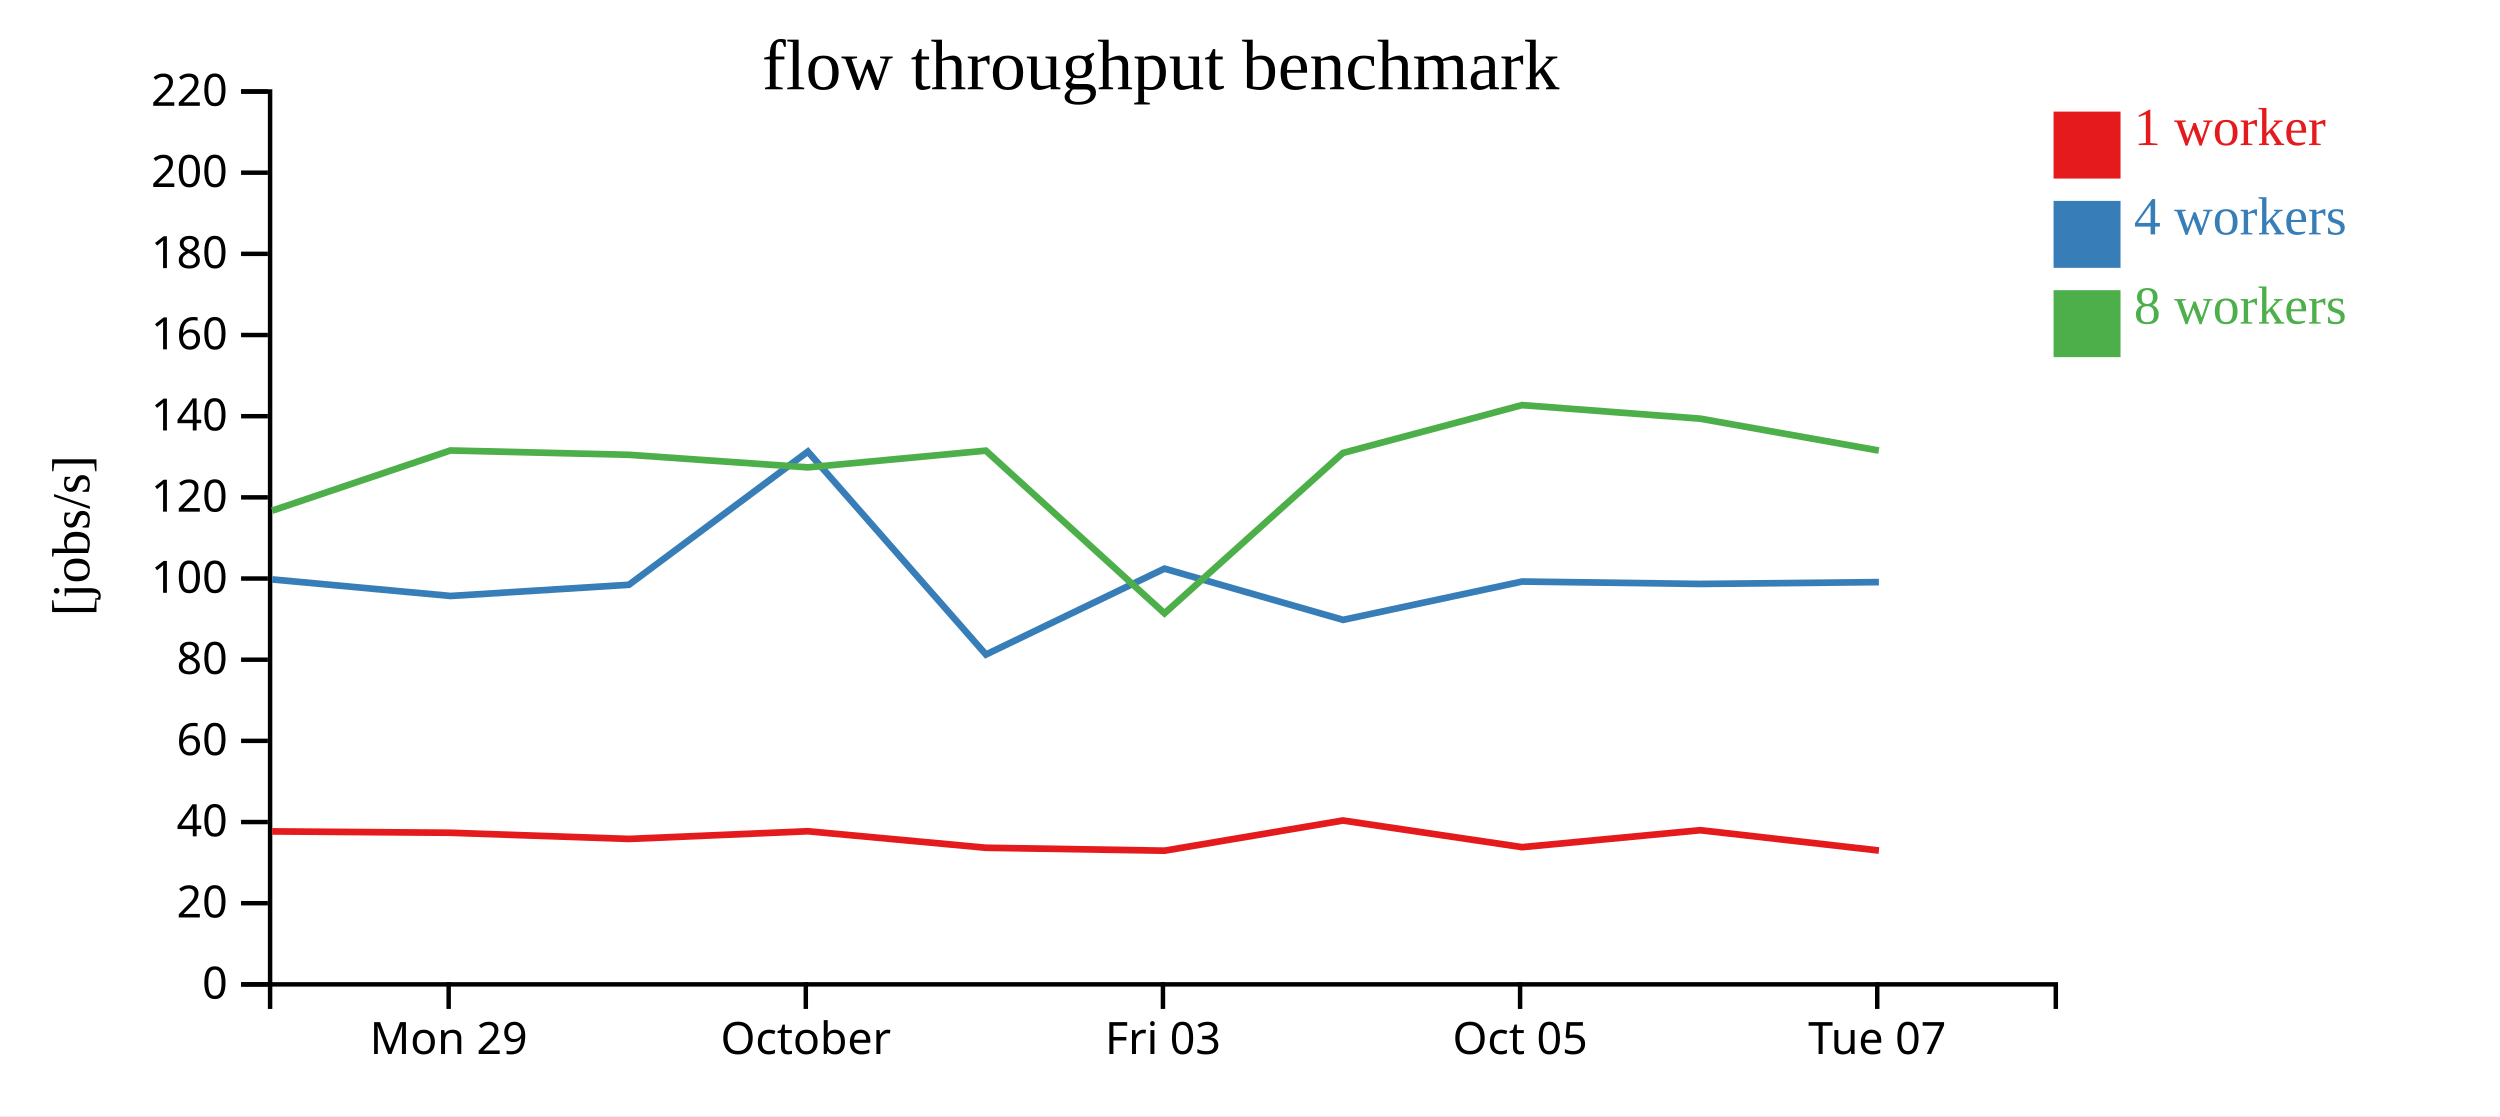
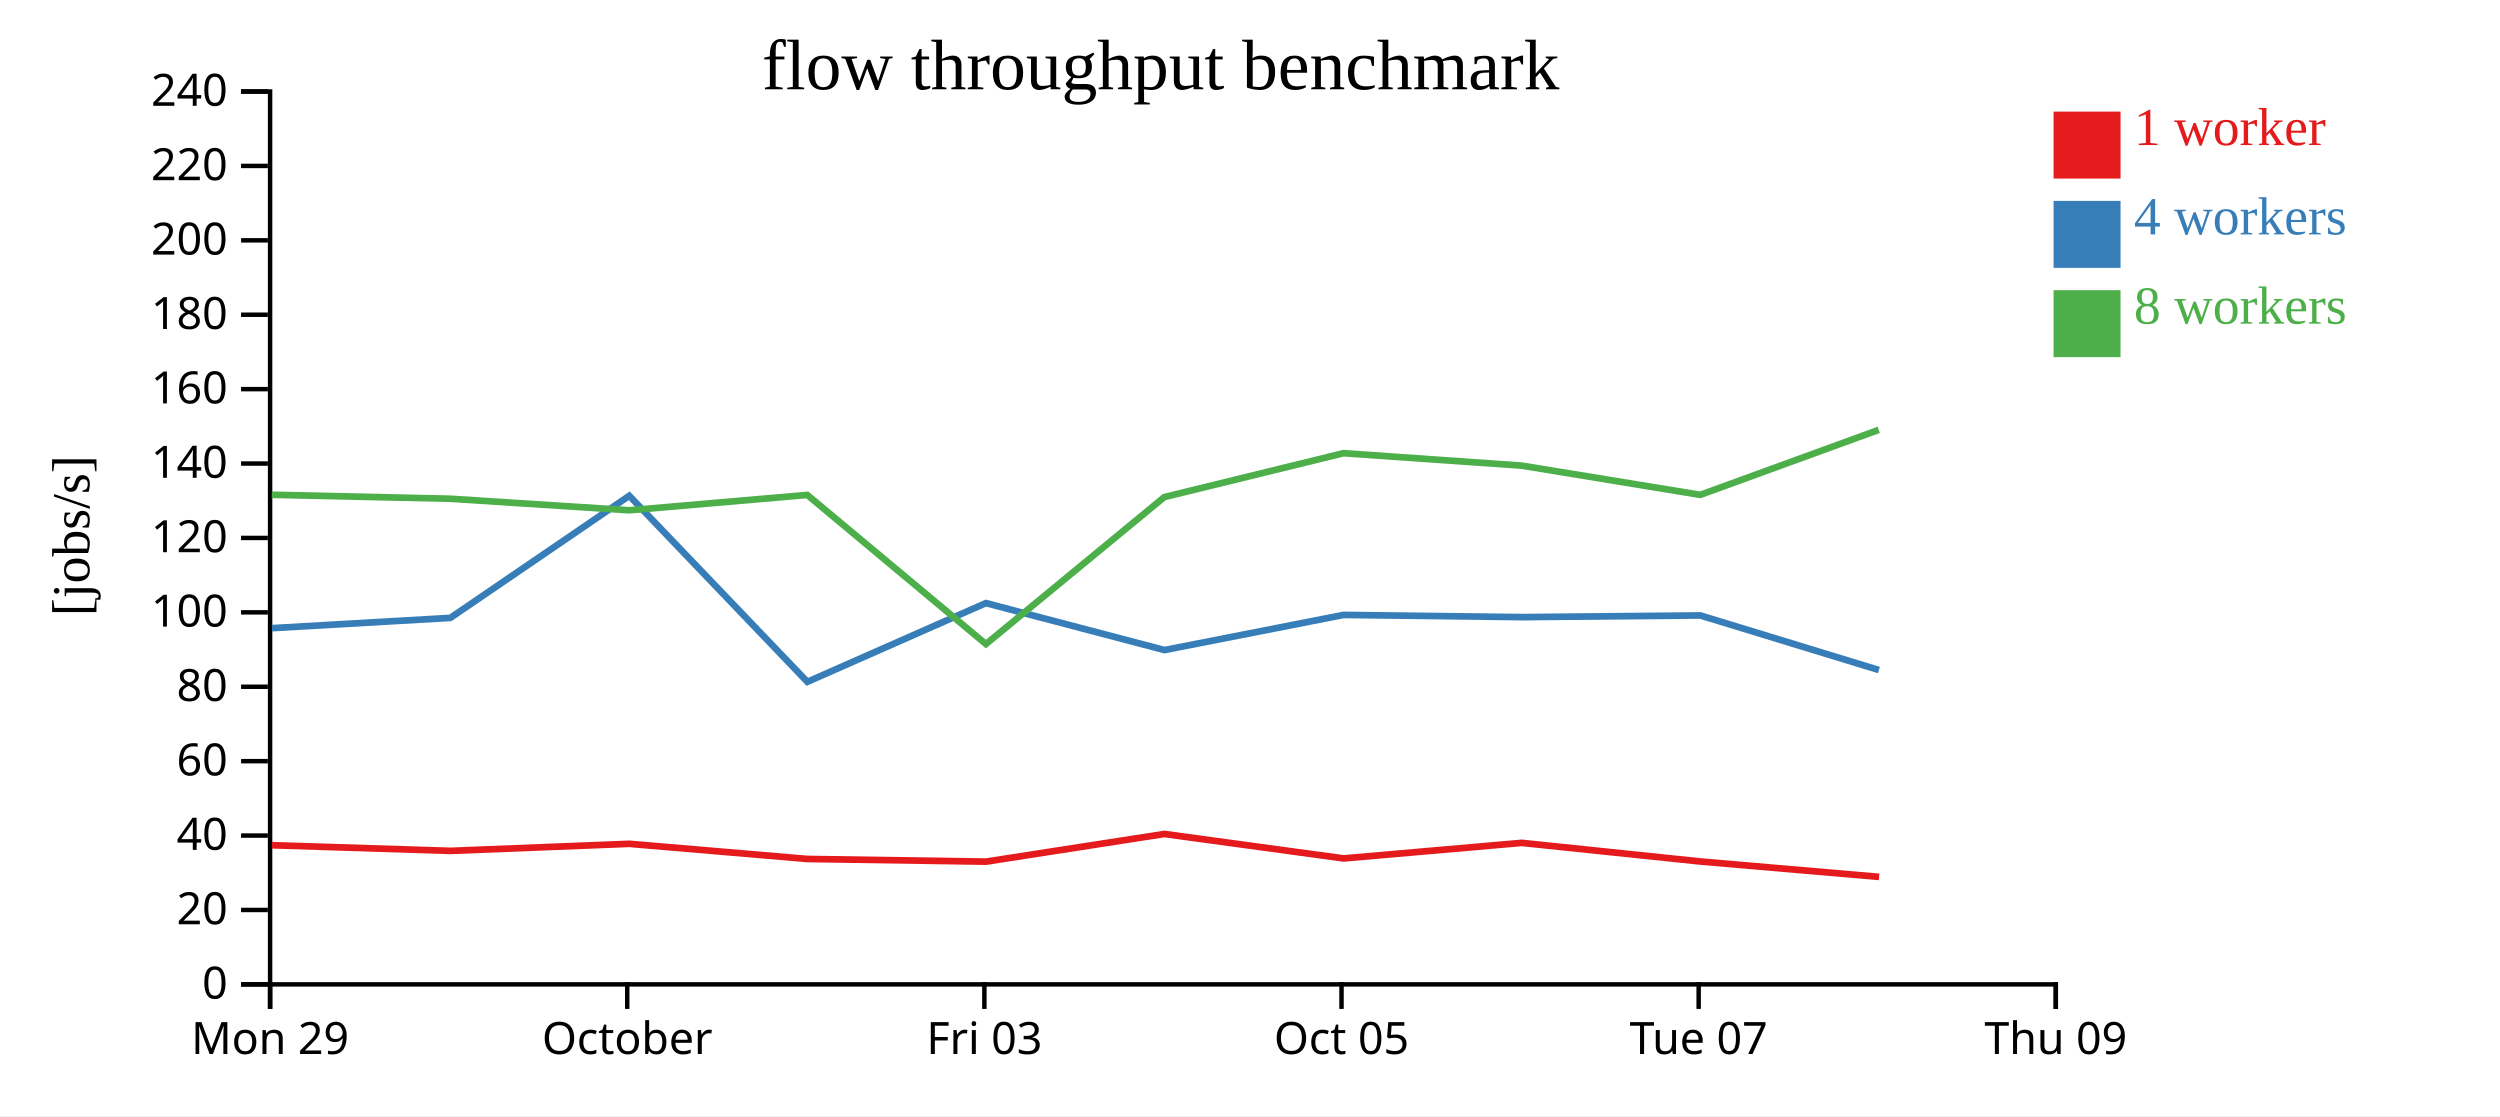
<svg xmlns="http://www.w3.org/2000/svg" width="560" height="250">
  <rect width="100%" height="100%" fill="white" />
  <g transform="translate(60,20)">
    <g transform="translate(0,200)" fill="none" font-size="10" font-family="sans-serif" text-anchor="middle">
      <path class="domain" stroke="currentColor" d="M0.5,6V0.5H400.5V6" />
-       <g class="tick" opacity="1" transform="translate(40.5,0)">
+       <g class="tick" opacity="1" transform="translate(0.5,0)">
        <line stroke="currentColor" y2="6" />
        <text fill="currentColor" y="9" dy="0.71em">Mon 29</text>
      </g>
-       <g class="tick" opacity="1" transform="translate(120.5,0)">
+       <g class="tick" opacity="1" transform="translate(80.5,0)">
        <line stroke="currentColor" y2="6" />
        <text fill="currentColor" y="9" dy="0.71em">October</text>
      </g>
-       <g class="tick" opacity="1" transform="translate(200.5,0)">
+       <g class="tick" opacity="1" transform="translate(160.5,0)">
        <line stroke="currentColor" y2="6" />
        <text fill="currentColor" y="9" dy="0.71em">Fri 03</text>
      </g>
-       <g class="tick" opacity="1" transform="translate(280.5,0)">
+       <g class="tick" opacity="1" transform="translate(240.5,0)">
        <line stroke="currentColor" y2="6" />
        <text fill="currentColor" y="9" dy="0.71em">Oct 05</text>
      </g>
-       <g class="tick" opacity="1" transform="translate(360.5,0)">
+       <g class="tick" opacity="1" transform="translate(320.5,0)">
        <line stroke="currentColor" y2="6" />
        <text fill="currentColor" y="9" dy="0.71em">Tue 07</text>
+       </g>
+       <g class="tick" opacity="1" transform="translate(400.5,0)">
+         <line stroke="currentColor" y2="6" />
+         <text fill="currentColor" y="9" dy="0.71em">Thu 09</text>
      </g>
    </g>
    <g fill="none" font-size="10" font-family="sans-serif" text-anchor="end">
      <path class="domain" stroke="currentColor" d="M-6,200.5H0.5V0.5H-6" />
      <g class="tick" opacity="1" transform="translate(0,200.5)">
        <line stroke="currentColor" x2="-6" />
        <text fill="currentColor" x="-9" dy="0.32em">0</text>
      </g>
-       <g class="tick" opacity="1" transform="translate(0,182.3182)">
+       <g class="tick" opacity="1" transform="translate(0,183.8333)">
        <line stroke="currentColor" x2="-6" />
        <text fill="currentColor" x="-9" dy="0.32em">20</text>
      </g>
-       <g class="tick" opacity="1" transform="translate(0,164.1364)">
+       <g class="tick" opacity="1" transform="translate(0,167.1667)">
        <line stroke="currentColor" x2="-6" />
        <text fill="currentColor" x="-9" dy="0.32em">40</text>
      </g>
-       <g class="tick" opacity="1" transform="translate(0,145.9545)">
+       <g class="tick" opacity="1" transform="translate(0,150.5)">
        <line stroke="currentColor" x2="-6" />
        <text fill="currentColor" x="-9" dy="0.32em">60</text>
      </g>
-       <g class="tick" opacity="1" transform="translate(0,127.7727)">
+       <g class="tick" opacity="1" transform="translate(0,133.8333)">
        <line stroke="currentColor" x2="-6" />
        <text fill="currentColor" x="-9" dy="0.32em">80</text>
      </g>
-       <g class="tick" opacity="1" transform="translate(0,109.5909)">
+       <g class="tick" opacity="1" transform="translate(0,117.1667)">
        <line stroke="currentColor" x2="-6" />
        <text fill="currentColor" x="-9" dy="0.32em">100</text>
      </g>
-       <g class="tick" opacity="1" transform="translate(0,91.40909)">
+       <g class="tick" opacity="1" transform="translate(0,100.5)">
        <line stroke="currentColor" x2="-6" />
        <text fill="currentColor" x="-9" dy="0.32em">120</text>
      </g>
-       <g class="tick" opacity="1" transform="translate(0,73.22727)">
+       <g class="tick" opacity="1" transform="translate(0,83.83333)">
        <line stroke="currentColor" x2="-6" />
        <text fill="currentColor" x="-9" dy="0.32em">140</text>
      </g>
-       <g class="tick" opacity="1" transform="translate(0,55.04545)">
+       <g class="tick" opacity="1" transform="translate(0,67.16667)">
        <line stroke="currentColor" x2="-6" />
        <text fill="currentColor" x="-9" dy="0.32em">160</text>
      </g>
-       <g class="tick" opacity="1" transform="translate(0,36.86364)">
+       <g class="tick" opacity="1" transform="translate(0,50.5)">
        <line stroke="currentColor" x2="-6" />
        <text fill="currentColor" x="-9" dy="0.32em">180</text>
      </g>
-       <g class="tick" opacity="1" transform="translate(0,18.68182)">
+       <g class="tick" opacity="1" transform="translate(0,33.83333)">
        <line stroke="currentColor" x2="-6" />
        <text fill="currentColor" x="-9" dy="0.32em">200</text>
      </g>
+       <g class="tick" opacity="1" transform="translate(0,17.16667)">
+         <line stroke="currentColor" x2="-6" />
+         <text fill="currentColor" x="-9" dy="0.32em">220</text>
+       </g>
      <g class="tick" opacity="1" transform="translate(0,0.5)">
        <line stroke="currentColor" x2="-6" />
-         <text fill="currentColor" x="-9" dy="0.32em">220</text>
+         <text fill="currentColor" x="-9" dy="0.32em">240</text>
      </g>
    </g>
    <text text-anchor="middle" style="font-size: 12px" transform="rotate(-90)" y="-40" x="-100">[jobs/s]</text>
    <text text-anchor="middle" style="font-size: 16px" y="0" x="200">flow throughput benchmark</text>
-     <path class="line" fill="none" stroke="#e41a1c" stroke-width="1.5" d="M0.958,166.235L40.908,166.538L80.885,167.922L120.974,166.2L160.82,169.898L200.853,170.553L240.804,163.793L280.956,169.766L320.878,165.967L360.879,170.519" />
-     <path class="line" fill="none" stroke="#377eb8" stroke-width="1.5" d="M0.969,109.789L40.916,113.497L80.878,110.99L120.958,81.154L160.849,126.615L200.838,107.374L240.84,118.85L280.961,110.263L320.889,110.803L360.873,110.393" />
-     <path class="line" fill="none" stroke="#4daf4a" stroke-width="1.5" d="M0.946,94.39L40.885,80.905L80.87,81.875L120.975,84.692L160.828,80.947L200.845,117.385L240.812,81.464L280.932,70.745L320.868,73.784L360.857,80.926" />
+     <path class="line" fill="none" stroke="#e41a1c" stroke-width="1.5" d="M0.908,169.327L40.885,170.595L80.974,169.016L120.82,172.406L160.853,173.007L200.804,166.81L240.956,172.285L280.878,168.803L320.879,172.975L360.913,176.425" />
+     <path class="line" fill="none" stroke="#377eb8" stroke-width="1.5" d="M0.916,120.705L40.878,118.407L80.958,91.058L120.849,132.731L160.838,115.093L200.84,125.613L240.961,117.742L280.889,118.237L320.873,117.86L360.878,130.089" />
+     <path class="line" fill="none" stroke="#4daf4a" stroke-width="1.5" d="M0.885,90.83L40.87,91.719L80.975,94.301L120.828,90.868L160.845,124.27L200.812,91.342L240.932,81.517L280.868,84.302L320.857,90.849L360.834,76.287" />
    <rect class="dot" x="400" y="5" width="15" height="15" style="fill: #e41a1c;" />
    <rect class="dot" x="400" y="25" width="15" height="15" style="fill: #377eb8;" />
    <rect class="dot" x="400" y="45" width="15" height="15" style="fill: #4daf4a;" />
    <text class="label" x="418" y="12.5" style="fill: #e41a1c; alignment-baseline: middle;" text-anchor="left">1 worker</text>
    <text class="label" x="418" y="32.5" style="fill: #377eb8; alignment-baseline: middle;" text-anchor="left">4 workers</text>
    <text class="label" x="418" y="52.5" style="fill: #4daf4a; alignment-baseline: middle;" text-anchor="left">8 workers</text>
  </g>
</svg>
